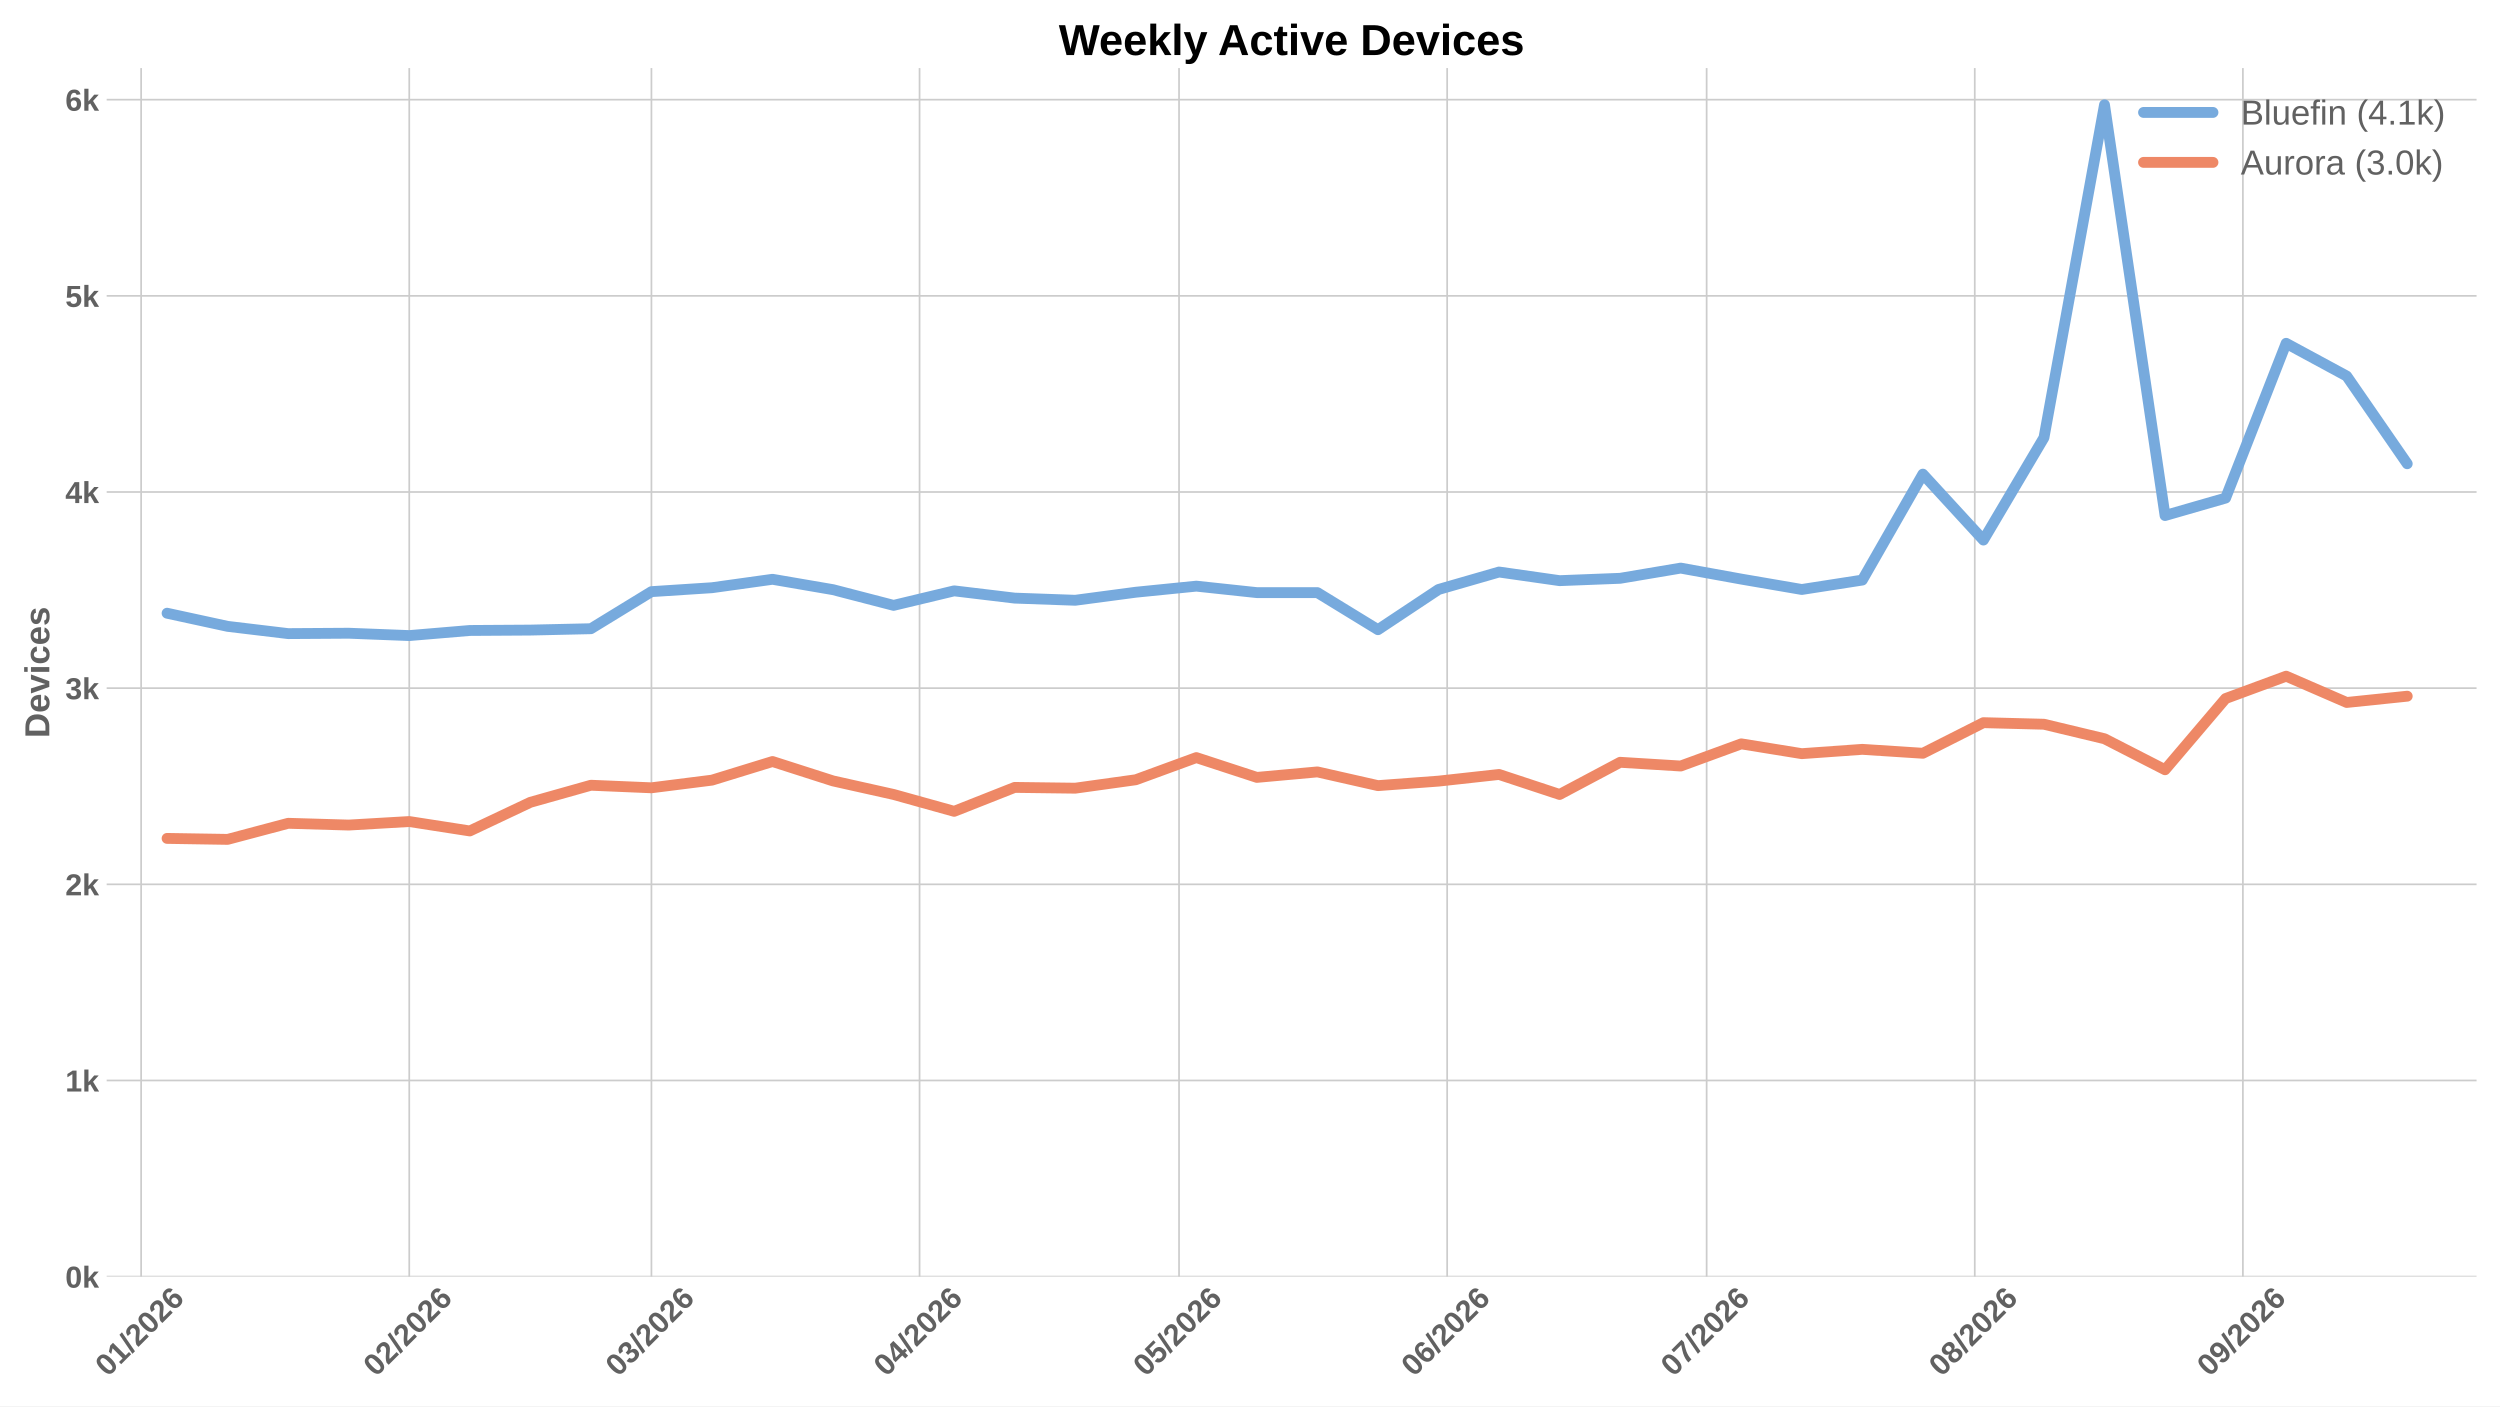
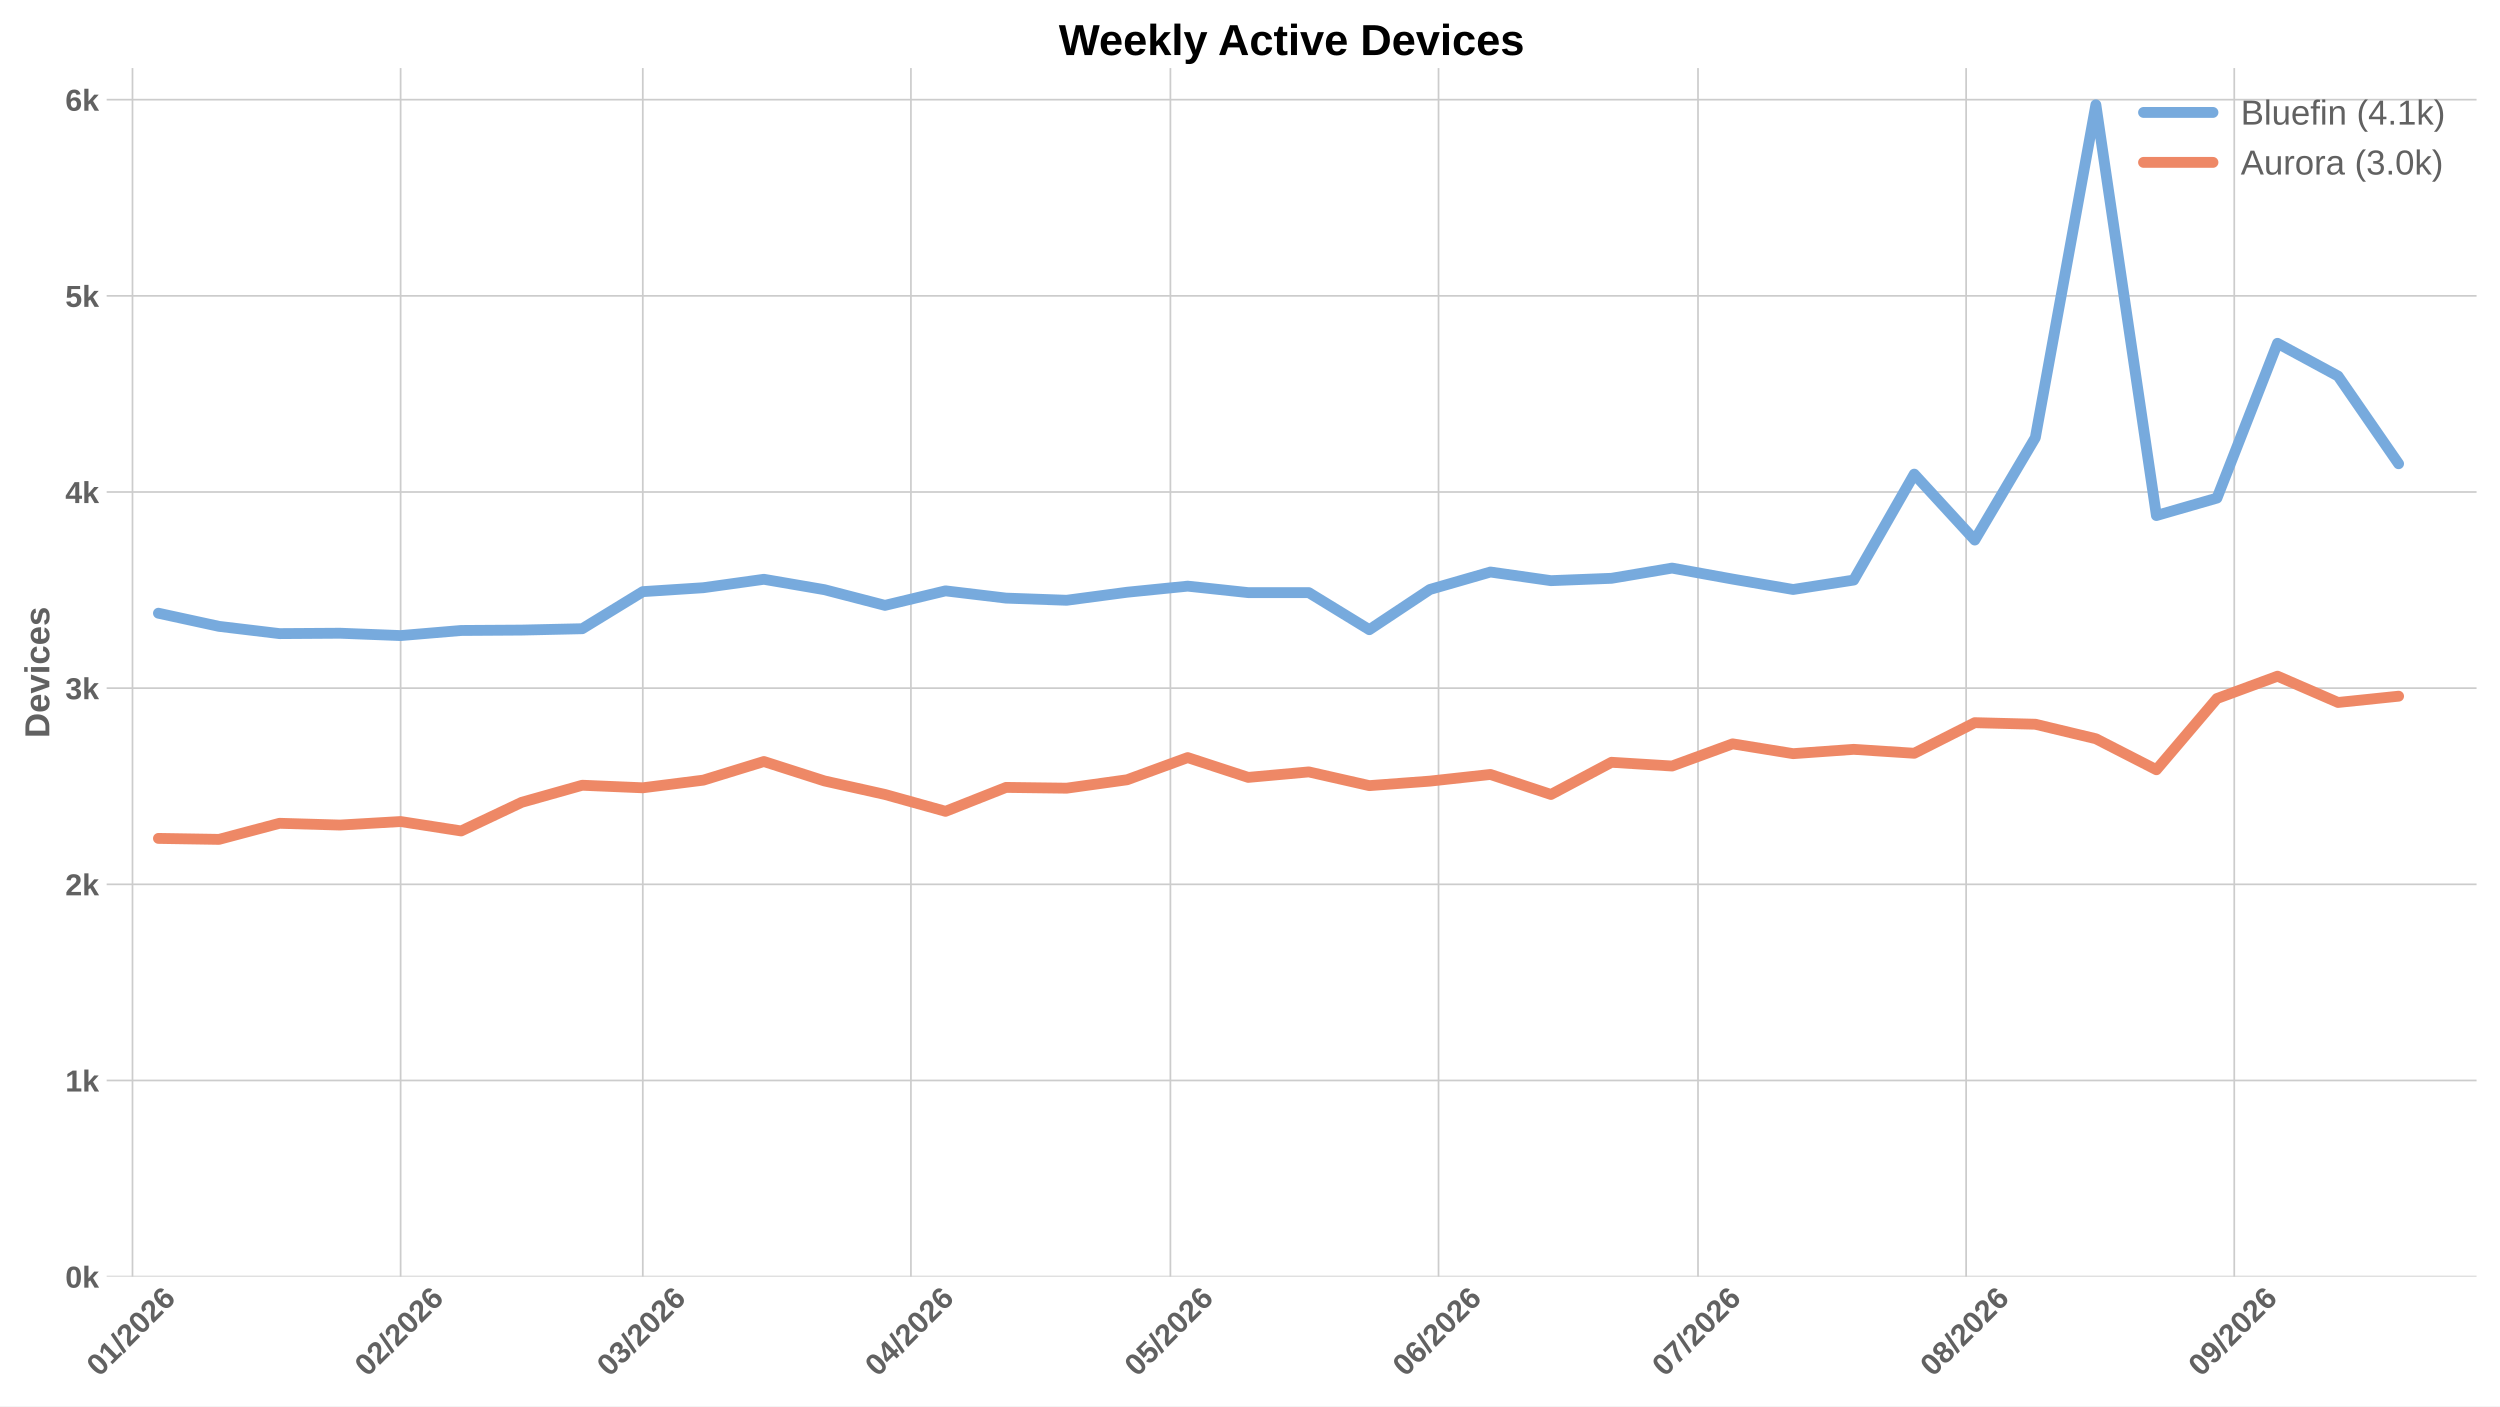
<svg xmlns="http://www.w3.org/2000/svg" xmlns:xlink="http://www.w3.org/1999/xlink" width="1152pt" height="648pt" viewBox="0 0 1152 648" version="1.1">
  <defs>
    <style type="text/css">*{stroke-linejoin: round; stroke-linecap: butt}</style>
  </defs>
  <g id="figure_1">
    <g id="patch_1">
      <path d="M 0 648  L 1152 648  L 1152 0  L 0 0  z " style="fill: #ffffff" />
    </g>
    <g id="axes_1">
      <g id="patch_2">
        <path d="M 49.156 588.262  L 1141.2 588.262  L 1141.2 31.361  L 49.156 31.361  z " style="fill: #ffffff" />
      </g>
      <g id="matplotlib.axis_1">
        <g id="xtick_1">
          <g id="line2d_1">
-             <path d="M 65.032 588.262  L 65.032 31.361  " clip-path="url(#p0bd081cd24)" style="fill: none; stroke: #cccccc; stroke-width: 0.8; stroke-linecap: round" />
+             <path d="M 61.053 588.262  L 61.053 31.361  " clip-path="url(#p036279781a)" style="fill: none; stroke: #cccccc; stroke-width: 0.8; stroke-linecap: round" />
          </g>
          <g id="line2d_2" />
          <g id="text_1">
-             <g style="fill: #616161" transform="translate(49.70358 634.7498) rotate(-45) scale(0.14 -0.14)">
+             <g style="fill: #616161" transform="translate(45.72433 634.7498) rotate(-45) scale(0.14 -0.14)">
              <defs>
                <path id="LiberationSans-Bold-13" d="M 3297 2203  Q 3297 1088 2914 512  Q 2531 -63 1766 -63  Q 253 -63 253 2203  Q 253 2994 418 3494  Q 584 3994 915 4231  Q 1247 4469 1791 4469  Q 2572 4469 2934 3903  Q 3297 3338 3297 2203  z M 2416 2203  Q 2416 2813 2356 3150  Q 2297 3488 2165 3634  Q 2034 3781 1784 3781  Q 1519 3781 1383 3632  Q 1247 3484 1189 3148  Q 1131 2813 1131 2203  Q 1131 1600 1192 1261  Q 1253 922 1386 775  Q 1519 628 1772 628  Q 2022 628 2158 783  Q 2294 938 2355 1278  Q 2416 1619 2416 2203  z " transform="scale(0.015625)" />
                <path id="LiberationSans-Bold-14" d="M 403 0  L 403 653  L 1494 653  L 1494 3656  L 438 2997  L 438 3688  L 1541 4403  L 2372 4403  L 2372 653  L 3381 653  L 3381 0  L 403 0  z " transform="scale(0.015625)" />
                <path id="LiberationSans-Bold-12" d="M 63 -128  L 972 4638  L 1716 4638  L 822 -128  L 63 -128  z " transform="scale(0.015625)" />
                <path id="LiberationSans-Bold-15" d="M 222 0  L 222 609  Q 394 988 711 1347  Q 1028 1706 1509 2097  Q 1972 2472 2158 2715  Q 2344 2959 2344 3194  Q 2344 3769 1766 3769  Q 1484 3769 1336 3617  Q 1188 3466 1144 3163  L 259 3213  Q 334 3825 717 4147  Q 1100 4469 1759 4469  Q 2472 4469 2853 4144  Q 3234 3819 3234 3231  Q 3234 2922 3112 2672  Q 2991 2422 2800 2211  Q 2609 2000 2376 1815  Q 2144 1631 1925 1456  Q 1706 1281 1526 1103  Q 1347 925 1259 722  L 3303 722  L 3303 0  L 222 0  z " transform="scale(0.015625)" />
                <path id="LiberationSans-Bold-19" d="M 3328 1441  Q 3328 738 2934 337  Q 2541 -63 1847 -63  Q 1069 -63 651 482  Q 234 1028 234 2100  Q 234 3278 657 3873  Q 1081 4469 1869 4469  Q 2428 4469 2751 4222  Q 3075 3975 3209 3456  L 2381 3341  Q 2263 3775 1850 3775  Q 1497 3775 1295 3422  Q 1094 3069 1094 2350  Q 1234 2584 1484 2709  Q 1734 2834 2050 2834  Q 2641 2834 2984 2459  Q 3328 2084 3328 1441  z M 2447 1416  Q 2447 1791 2273 1989  Q 2100 2188 1797 2188  Q 1506 2188 1331 2002  Q 1156 1816 1156 1509  Q 1156 1125 1339 873  Q 1522 622 1819 622  Q 2116 622 2281 833  Q 2447 1044 2447 1416  z " transform="scale(0.015625)" />
              </defs>
              <use xlink:href="#LiberationSans-Bold-13" />
              <use xlink:href="#LiberationSans-Bold-14" transform="translate(55.60938 0)" />
              <use xlink:href="#LiberationSans-Bold-12" transform="translate(111.2188 0)" />
              <use xlink:href="#LiberationSans-Bold-15" transform="translate(139 0)" />
              <use xlink:href="#LiberationSans-Bold-13" transform="translate(194.6094 0)" />
              <use xlink:href="#LiberationSans-Bold-15" transform="translate(250.2188 0)" />
              <use xlink:href="#LiberationSans-Bold-19" transform="translate(305.8281 0)" />
            </g>
          </g>
        </g>
        <g id="xtick_2">
          <g id="line2d_3">
-             <path d="M 188.584 588.262  L 188.584 31.361  " clip-path="url(#p0bd081cd24)" style="fill: none; stroke: #cccccc; stroke-width: 0.8; stroke-linecap: round" />
+             <path d="M 184.605 588.262  L 184.605 31.361  " clip-path="url(#p036279781a)" style="fill: none; stroke: #cccccc; stroke-width: 0.8; stroke-linecap: round" />
          </g>
          <g id="line2d_4" />
          <g id="text_2">
-             <g style="fill: #616161" transform="translate(173.256 634.7498) rotate(-45) scale(0.14 -0.14)">
+             <g style="fill: #616161" transform="translate(169.2768 634.7498) rotate(-45) scale(0.14 -0.14)">
              <use xlink:href="#LiberationSans-Bold-13" />
              <use xlink:href="#LiberationSans-Bold-15" transform="translate(55.60938 0)" />
              <use xlink:href="#LiberationSans-Bold-12" transform="translate(111.2188 0)" />
              <use xlink:href="#LiberationSans-Bold-15" transform="translate(139 0)" />
              <use xlink:href="#LiberationSans-Bold-13" transform="translate(194.6094 0)" />
              <use xlink:href="#LiberationSans-Bold-15" transform="translate(250.2188 0)" />
              <use xlink:href="#LiberationSans-Bold-19" transform="translate(305.8281 0)" />
            </g>
          </g>
        </g>
        <g id="xtick_3">
          <g id="line2d_5">
-             <path d="M 300.18 588.262  L 300.18 31.361  " clip-path="url(#p0bd081cd24)" style="fill: none; stroke: #cccccc; stroke-width: 0.8; stroke-linecap: round" />
+             <path d="M 296.201 588.262  L 296.201 31.361  " clip-path="url(#p036279781a)" style="fill: none; stroke: #cccccc; stroke-width: 0.8; stroke-linecap: round" />
          </g>
          <g id="line2d_6" />
          <g id="text_3">
-             <g style="fill: #616161" transform="translate(284.8518 634.7498) rotate(-45) scale(0.14 -0.14)">
+             <g style="fill: #616161" transform="translate(280.8726 634.7498) rotate(-45) scale(0.14 -0.14)">
              <defs>
                <path id="LiberationSans-Bold-16" d="M 3328 1222  Q 3328 603 2922 265  Q 2516 -72 1766 -72  Q 1056 -72 637 254  Q 219 581 147 1197  L 1041 1275  Q 1125 641 1763 641  Q 2078 641 2253 797  Q 2428 953 2428 1275  Q 2428 1569 2215 1725  Q 2003 1881 1584 1881  L 1278 1881  L 1278 2591  L 1566 2591  Q 1944 2591 2134 2745  Q 2325 2900 2325 3188  Q 2325 3459 2173 3614  Q 2022 3769 1731 3769  Q 1459 3769 1292 3619  Q 1125 3469 1100 3194  L 222 3256  Q 291 3825 694 4147  Q 1097 4469 1747 4469  Q 2438 4469 2827 4158  Q 3216 3847 3216 3297  Q 3216 2884 2973 2618  Q 2731 2353 2275 2266  L 2275 2253  Q 2781 2194 3054 1920  Q 3328 1647 3328 1222  z " transform="scale(0.015625)" />
              </defs>
              <use xlink:href="#LiberationSans-Bold-13" />
              <use xlink:href="#LiberationSans-Bold-16" transform="translate(55.60938 0)" />
              <use xlink:href="#LiberationSans-Bold-12" transform="translate(111.2188 0)" />
              <use xlink:href="#LiberationSans-Bold-15" transform="translate(139 0)" />
              <use xlink:href="#LiberationSans-Bold-13" transform="translate(194.6094 0)" />
              <use xlink:href="#LiberationSans-Bold-15" transform="translate(250.2188 0)" />
              <use xlink:href="#LiberationSans-Bold-19" transform="translate(305.8281 0)" />
            </g>
          </g>
        </g>
        <g id="xtick_4">
          <g id="line2d_7">
-             <path d="M 423.733 588.262  L 423.733 31.361  " clip-path="url(#p0bd081cd24)" style="fill: none; stroke: #cccccc; stroke-width: 0.8; stroke-linecap: round" />
+             <path d="M 419.753 588.262  L 419.753 31.361  " clip-path="url(#p036279781a)" style="fill: none; stroke: #cccccc; stroke-width: 0.8; stroke-linecap: round" />
          </g>
          <g id="line2d_8" />
          <g id="text_4">
-             <g style="fill: #616161" transform="translate(408.4043 634.7498) rotate(-45) scale(0.14 -0.14)">
+             <g style="fill: #616161" transform="translate(404.425 634.7498) rotate(-45) scale(0.14 -0.14)">
              <defs>
                <path id="LiberationSans-Bold-17" d="M 2938 897  L 2938 0  L 2100 0  L 2100 897  L 97 897  L 97 1556  L 1956 4403  L 2938 4403  L 2938 1550  L 3525 1550  L 3525 897  L 2938 897  z M 2100 2991  Q 2100 3159 2111 3356  Q 2122 3553 2128 3609  Q 2047 3434 1834 3103  L 813 1550  L 2100 1550  L 2100 2991  z " transform="scale(0.015625)" />
              </defs>
              <use xlink:href="#LiberationSans-Bold-13" />
              <use xlink:href="#LiberationSans-Bold-17" transform="translate(55.60938 0)" />
              <use xlink:href="#LiberationSans-Bold-12" transform="translate(111.2188 0)" />
              <use xlink:href="#LiberationSans-Bold-15" transform="translate(139 0)" />
              <use xlink:href="#LiberationSans-Bold-13" transform="translate(194.6094 0)" />
              <use xlink:href="#LiberationSans-Bold-15" transform="translate(250.2188 0)" />
              <use xlink:href="#LiberationSans-Bold-19" transform="translate(305.8281 0)" />
            </g>
          </g>
        </g>
        <g id="xtick_5">
          <g id="line2d_9">
-             <path d="M 543.3 588.262  L 543.3 31.361  " clip-path="url(#p0bd081cd24)" style="fill: none; stroke: #cccccc; stroke-width: 0.8; stroke-linecap: round" />
+             <path d="M 539.32 588.262  L 539.32 31.361  " clip-path="url(#p036279781a)" style="fill: none; stroke: #cccccc; stroke-width: 0.8; stroke-linecap: round" />
          </g>
          <g id="line2d_10" />
          <g id="text_5">
-             <g style="fill: #616161" transform="translate(527.9712 634.7498) rotate(-45) scale(0.14 -0.14)">
+             <g style="fill: #616161" transform="translate(523.9919 634.7498) rotate(-45) scale(0.14 -0.14)">
              <defs>
                <path id="LiberationSans-Bold-18" d="M 3381 1466  Q 3381 766 2945 351  Q 2509 -63 1750 -63  Q 1088 -63 689 235  Q 291 534 197 1100  L 1075 1172  Q 1144 891 1319 762  Q 1494 634 1759 634  Q 2088 634 2283 843  Q 2478 1053 2478 1447  Q 2478 1794 2293 2001  Q 2109 2209 1778 2209  Q 1413 2209 1181 1925  L 325 1925  L 478 4403  L 3125 4403  L 3125 3750  L 1275 3750  L 1203 2638  Q 1522 2919 2000 2919  Q 2628 2919 3004 2528  Q 3381 2138 3381 1466  z " transform="scale(0.015625)" />
              </defs>
              <use xlink:href="#LiberationSans-Bold-13" />
              <use xlink:href="#LiberationSans-Bold-18" transform="translate(55.60938 0)" />
              <use xlink:href="#LiberationSans-Bold-12" transform="translate(111.2188 0)" />
              <use xlink:href="#LiberationSans-Bold-15" transform="translate(139 0)" />
              <use xlink:href="#LiberationSans-Bold-13" transform="translate(194.6094 0)" />
              <use xlink:href="#LiberationSans-Bold-15" transform="translate(250.2188 0)" />
              <use xlink:href="#LiberationSans-Bold-19" transform="translate(305.8281 0)" />
            </g>
          </g>
        </g>
        <g id="xtick_6">
          <g id="line2d_11">
-             <path d="M 666.852 588.262  L 666.852 31.361  " clip-path="url(#p0bd081cd24)" style="fill: none; stroke: #cccccc; stroke-width: 0.8; stroke-linecap: round" />
+             <path d="M 662.873 588.262  L 662.873 31.361  " clip-path="url(#p036279781a)" style="fill: none; stroke: #cccccc; stroke-width: 0.8; stroke-linecap: round" />
          </g>
          <g id="line2d_12" />
          <g id="text_6">
-             <g style="fill: #616161" transform="translate(651.5237 634.7498) rotate(-45) scale(0.14 -0.14)">
+             <g style="fill: #616161" transform="translate(647.5444 634.7498) rotate(-45) scale(0.14 -0.14)">
              <use xlink:href="#LiberationSans-Bold-13" />
              <use xlink:href="#LiberationSans-Bold-19" transform="translate(55.60938 0)" />
              <use xlink:href="#LiberationSans-Bold-12" transform="translate(111.2188 0)" />
              <use xlink:href="#LiberationSans-Bold-15" transform="translate(139 0)" />
              <use xlink:href="#LiberationSans-Bold-13" transform="translate(194.6094 0)" />
              <use xlink:href="#LiberationSans-Bold-15" transform="translate(250.2188 0)" />
              <use xlink:href="#LiberationSans-Bold-19" transform="translate(305.8281 0)" />
            </g>
          </g>
        </g>
        <g id="xtick_7">
          <g id="line2d_13">
-             <path d="M 786.419 588.262  L 786.419 31.361  " clip-path="url(#p0bd081cd24)" style="fill: none; stroke: #cccccc; stroke-width: 0.8; stroke-linecap: round" />
+             <path d="M 782.44 588.262  L 782.44 31.361  " clip-path="url(#p036279781a)" style="fill: none; stroke: #cccccc; stroke-width: 0.8; stroke-linecap: round" />
          </g>
          <g id="line2d_14" />
          <g id="text_7">
-             <g style="fill: #616161" transform="translate(771.0906 634.7498) rotate(-45) scale(0.14 -0.14)">
+             <g style="fill: #616161" transform="translate(767.1113 634.7498) rotate(-45) scale(0.14 -0.14)">
              <defs>
                <path id="LiberationSans-Bold-1a" d="M 3278 3706  Q 2981 3238 2717 2797  Q 2453 2356 2256 1911  Q 2059 1466 1945 995  Q 1831 525 1831 0  L 916 0  Q 916 550 1059 1064  Q 1203 1578 1475 2111  Q 1747 2644 2463 3681  L 275 3681  L 275 4403  L 3278 4403  L 3278 3706  z " transform="scale(0.015625)" />
              </defs>
              <use xlink:href="#LiberationSans-Bold-13" />
              <use xlink:href="#LiberationSans-Bold-1a" transform="translate(55.60938 0)" />
              <use xlink:href="#LiberationSans-Bold-12" transform="translate(111.2188 0)" />
              <use xlink:href="#LiberationSans-Bold-15" transform="translate(139 0)" />
              <use xlink:href="#LiberationSans-Bold-13" transform="translate(194.6094 0)" />
              <use xlink:href="#LiberationSans-Bold-15" transform="translate(250.2188 0)" />
              <use xlink:href="#LiberationSans-Bold-19" transform="translate(305.8281 0)" />
            </g>
          </g>
        </g>
        <g id="xtick_8">
          <g id="line2d_15">
-             <path d="M 909.971 588.262  L 909.971 31.361  " clip-path="url(#p0bd081cd24)" style="fill: none; stroke: #cccccc; stroke-width: 0.8; stroke-linecap: round" />
+             <path d="M 905.992 588.262  L 905.992 31.361  " clip-path="url(#p036279781a)" style="fill: none; stroke: #cccccc; stroke-width: 0.8; stroke-linecap: round" />
          </g>
          <g id="line2d_16" />
          <g id="text_8">
-             <g style="fill: #616161" transform="translate(894.643 634.7498) rotate(-45) scale(0.14 -0.14)">
+             <g style="fill: #616161" transform="translate(890.6638 634.7498) rotate(-45) scale(0.14 -0.14)">
              <defs>
                <path id="LiberationSans-Bold-1b" d="M 3363 1241  Q 3363 622 2953 279  Q 2544 -63 1784 -63  Q 1031 -63 617 278  Q 203 619 203 1234  Q 203 1656 447 1945  Q 691 2234 1100 2303  L 1100 2316  Q 744 2394 525 2669  Q 306 2944 306 3303  Q 306 3844 689 4156  Q 1072 4469 1772 4469  Q 2488 4469 2870 4164  Q 3253 3859 3253 3297  Q 3253 2938 3036 2666  Q 2819 2394 2453 2322  L 2453 2309  Q 2878 2241 3120 1961  Q 3363 1681 3363 1241  z M 2350 3250  Q 2350 3563 2206 3708  Q 2063 3853 1772 3853  Q 1203 3853 1203 3250  Q 1203 2619 1778 2619  Q 2066 2619 2208 2766  Q 2350 2913 2350 3250  z M 2453 1313  Q 2453 2003 1766 2003  Q 1447 2003 1276 1822  Q 1106 1641 1106 1300  Q 1106 913 1275 734  Q 1444 556 1791 556  Q 2131 556 2292 734  Q 2453 913 2453 1313  z " transform="scale(0.015625)" />
              </defs>
              <use xlink:href="#LiberationSans-Bold-13" />
              <use xlink:href="#LiberationSans-Bold-1b" transform="translate(55.60938 0)" />
              <use xlink:href="#LiberationSans-Bold-12" transform="translate(111.2188 0)" />
              <use xlink:href="#LiberationSans-Bold-15" transform="translate(139 0)" />
              <use xlink:href="#LiberationSans-Bold-13" transform="translate(194.6094 0)" />
              <use xlink:href="#LiberationSans-Bold-15" transform="translate(250.2188 0)" />
              <use xlink:href="#LiberationSans-Bold-19" transform="translate(305.8281 0)" />
            </g>
          </g>
        </g>
        <g id="xtick_9">
          <g id="line2d_17">
-             <path d="M 1033.524 588.262  L 1033.524 31.361  " clip-path="url(#p0bd081cd24)" style="fill: none; stroke: #cccccc; stroke-width: 0.8; stroke-linecap: round" />
+             <path d="M 1029.545 588.262  L 1029.545 31.361  " clip-path="url(#p036279781a)" style="fill: none; stroke: #cccccc; stroke-width: 0.8; stroke-linecap: round" />
          </g>
          <g id="line2d_18" />
          <g id="text_9">
-             <g style="fill: #616161" transform="translate(1018.195 634.7498) rotate(-45) scale(0.14 -0.14)">
+             <g style="fill: #616161" transform="translate(1014.216 634.7498) rotate(-45) scale(0.14 -0.14)">
              <defs>
                <path id="LiberationSans-Bold-1c" d="M 3322 2272  Q 3322 1100 2894 518  Q 2466 -63 1678 -63  Q 1097 -63 767 185  Q 438 434 300 972  L 1125 1088  Q 1247 628 1688 628  Q 2056 628 2254 981  Q 2453 1334 2459 2028  Q 2341 1794 2070 1661  Q 1800 1528 1488 1528  Q 906 1528 564 1923  Q 222 2319 222 2994  Q 222 3688 623 4078  Q 1025 4469 1759 4469  Q 2550 4469 2936 3920  Q 3322 3372 3322 2272  z M 2394 2888  Q 2394 3297 2214 3539  Q 2034 3781 1738 3781  Q 1447 3781 1280 3570  Q 1113 3359 1113 2988  Q 1113 2622 1278 2401  Q 1444 2181 1741 2181  Q 2022 2181 2208 2373  Q 2394 2566 2394 2888  z " transform="scale(0.015625)" />
              </defs>
              <use xlink:href="#LiberationSans-Bold-13" />
              <use xlink:href="#LiberationSans-Bold-1c" transform="translate(55.60938 0)" />
              <use xlink:href="#LiberationSans-Bold-12" transform="translate(111.2188 0)" />
              <use xlink:href="#LiberationSans-Bold-15" transform="translate(139 0)" />
              <use xlink:href="#LiberationSans-Bold-13" transform="translate(194.6094 0)" />
              <use xlink:href="#LiberationSans-Bold-15" transform="translate(250.2188 0)" />
              <use xlink:href="#LiberationSans-Bold-19" transform="translate(305.8281 0)" />
            </g>
          </g>
        </g>
      </g>
      <g id="matplotlib.axis_2">
        <g id="ytick_1">
          <g id="line2d_19">
-             <path d="M 49.156 588.262  L 1141.2 588.262  " clip-path="url(#p0bd081cd24)" style="fill: none; stroke: #cccccc; stroke-width: 0.8; stroke-linecap: round" />
+             <path d="M 49.156 588.262  L 1141.2 588.262  " clip-path="url(#p036279781a)" style="fill: none; stroke: #cccccc; stroke-width: 0.8; stroke-linecap: round" />
          </g>
          <g id="line2d_20" />
          <g id="text_10">
            <g style="fill: #616161" transform="translate(30.085 593.3584) scale(0.14 -0.14)">
              <defs>
                <path id="LiberationSans-Bold-4e" d="M 2606 0  L 1703 1531  L 1325 1269  L 1325 0  L 447 0  L 447 4638  L 1325 4638  L 1325 1981  L 2531 3381  L 3475 3381  L 2288 2063  L 3566 0  L 2606 0  z " transform="scale(0.015625)" />
              </defs>
              <use xlink:href="#LiberationSans-Bold-13" />
              <use xlink:href="#LiberationSans-Bold-4e" transform="translate(55.60938 0)" />
            </g>
          </g>
        </g>
        <g id="ytick_2">
          <g id="line2d_21">
-             <path d="M 49.156 497.874  L 1141.2 497.874  " clip-path="url(#p0bd081cd24)" style="fill: none; stroke: #cccccc; stroke-width: 0.8; stroke-linecap: round" />
+             <path d="M 49.156 497.874  L 1141.2 497.874  " clip-path="url(#p036279781a)" style="fill: none; stroke: #cccccc; stroke-width: 0.8; stroke-linecap: round" />
          </g>
          <g id="line2d_22" />
          <g id="text_11">
            <g style="fill: #616161" transform="translate(30.085 502.9707) scale(0.14 -0.14)">
              <use xlink:href="#LiberationSans-Bold-14" />
              <use xlink:href="#LiberationSans-Bold-4e" transform="translate(55.60938 0)" />
            </g>
          </g>
        </g>
        <g id="ytick_3">
          <g id="line2d_23">
-             <path d="M 49.156 407.487  L 1141.2 407.487  " clip-path="url(#p0bd081cd24)" style="fill: none; stroke: #cccccc; stroke-width: 0.8; stroke-linecap: round" />
+             <path d="M 49.156 407.487  L 1141.2 407.487  " clip-path="url(#p036279781a)" style="fill: none; stroke: #cccccc; stroke-width: 0.8; stroke-linecap: round" />
          </g>
          <g id="line2d_24" />
          <g id="text_12">
            <g style="fill: #616161" transform="translate(30.085 412.5829) scale(0.14 -0.14)">
              <use xlink:href="#LiberationSans-Bold-15" />
              <use xlink:href="#LiberationSans-Bold-4e" transform="translate(55.60938 0)" />
            </g>
          </g>
        </g>
        <g id="ytick_4">
          <g id="line2d_25">
-             <path d="M 49.156 317.099  L 1141.2 317.099  " clip-path="url(#p0bd081cd24)" style="fill: none; stroke: #cccccc; stroke-width: 0.8; stroke-linecap: round" />
+             <path d="M 49.156 317.099  L 1141.2 317.099  " clip-path="url(#p036279781a)" style="fill: none; stroke: #cccccc; stroke-width: 0.8; stroke-linecap: round" />
          </g>
          <g id="line2d_26" />
          <g id="text_13">
            <g style="fill: #616161" transform="translate(30.085 322.1951) scale(0.14 -0.14)">
              <use xlink:href="#LiberationSans-Bold-16" />
              <use xlink:href="#LiberationSans-Bold-4e" transform="translate(55.60938 0)" />
            </g>
          </g>
        </g>
        <g id="ytick_5">
          <g id="line2d_27">
-             <path d="M 49.156 226.711  L 1141.2 226.711  " clip-path="url(#p0bd081cd24)" style="fill: none; stroke: #cccccc; stroke-width: 0.8; stroke-linecap: round" />
+             <path d="M 49.156 226.711  L 1141.2 226.711  " clip-path="url(#p036279781a)" style="fill: none; stroke: #cccccc; stroke-width: 0.8; stroke-linecap: round" />
          </g>
          <g id="line2d_28" />
          <g id="text_14">
            <g style="fill: #616161" transform="translate(30.085 231.8073) scale(0.14 -0.14)">
              <use xlink:href="#LiberationSans-Bold-17" />
              <use xlink:href="#LiberationSans-Bold-4e" transform="translate(55.60938 0)" />
            </g>
          </g>
        </g>
        <g id="ytick_6">
          <g id="line2d_29">
-             <path d="M 49.156 136.323  L 1141.2 136.323  " clip-path="url(#p0bd081cd24)" style="fill: none; stroke: #cccccc; stroke-width: 0.8; stroke-linecap: round" />
+             <path d="M 49.156 136.323  L 1141.2 136.323  " clip-path="url(#p036279781a)" style="fill: none; stroke: #cccccc; stroke-width: 0.8; stroke-linecap: round" />
          </g>
          <g id="line2d_30" />
          <g id="text_15">
            <g style="fill: #616161" transform="translate(30.085 141.4195) scale(0.14 -0.14)">
              <use xlink:href="#LiberationSans-Bold-18" />
              <use xlink:href="#LiberationSans-Bold-4e" transform="translate(55.60938 0)" />
            </g>
          </g>
        </g>
        <g id="ytick_7">
          <g id="line2d_31">
-             <path d="M 49.156 45.936  L 1141.2 45.936  " clip-path="url(#p0bd081cd24)" style="fill: none; stroke: #cccccc; stroke-width: 0.8; stroke-linecap: round" />
+             <path d="M 49.156 45.936  L 1141.2 45.936  " clip-path="url(#p036279781a)" style="fill: none; stroke: #cccccc; stroke-width: 0.8; stroke-linecap: round" />
          </g>
          <g id="line2d_32" />
          <g id="text_16">
            <g style="fill: #616161" transform="translate(30.085 51.03177) scale(0.14 -0.14)">
              <use xlink:href="#LiberationSans-Bold-19" />
              <use xlink:href="#LiberationSans-Bold-4e" transform="translate(55.60938 0)" />
            </g>
          </g>
        </g>
        <g id="text_17">
          <g style="fill: #616161" transform="translate(22.71781 340.0552) rotate(-90) scale(0.16 -0.16)">
            <defs>
              <path id="LiberationSans-Bold-27" d="M 4353 2234  Q 4353 1553 4086 1045  Q 3819 538 3330 269  Q 2841 0 2209 0  L 428 0  L 428 4403  L 2022 4403  Q 3134 4403 3743 3842  Q 4353 3281 4353 2234  z M 3425 2234  Q 3425 2944 3056 3317  Q 2688 3691 2003 3691  L 1350 3691  L 1350 713  L 2131 713  Q 2725 713 3075 1122  Q 3425 1531 3425 2234  z " transform="scale(0.015625)" />
              <path id="LiberationSans-Bold-48" d="M 1831 -63  Q 1069 -63 659 389  Q 250 841 250 1706  Q 250 2544 665 2994  Q 1081 3444 1844 3444  Q 2572 3444 2956 2961  Q 3341 2478 3341 1547  L 3341 1522  L 1172 1522  Q 1172 1028 1355 776  Q 1538 525 1875 525  Q 2341 525 2463 928  L 3291 856  Q 2931 -63 1831 -63  z M 1831 2891  Q 1522 2891 1355 2675  Q 1188 2459 1178 2072  L 2491 2072  Q 2466 2481 2294 2686  Q 2122 2891 1831 2891  z " transform="scale(0.015625)" />
              <path id="LiberationSans-Bold-59" d="M 2284 0  L 1234 0  L 25 3381  L 953 3381  L 1544 1491  Q 1591 1334 1766 709  Q 1797 838 1894 1159  Q 1991 1481 2613 3381  L 3531 3381  L 2284 0  z " transform="scale(0.015625)" />
              <path id="LiberationSans-Bold-4c" d="M 447 3991  L 447 4638  L 1325 4638  L 1325 3991  L 447 3991  z M 447 0  L 447 3381  L 1325 3381  L 1325 0  L 447 0  z " transform="scale(0.015625)" />
              <path id="LiberationSans-Bold-46" d="M 1856 -63  Q 1088 -63 669 395  Q 250 853 250 1672  Q 250 2509 672 2976  Q 1094 3444 1869 3444  Q 2466 3444 2856 3144  Q 3247 2844 3347 2316  L 2463 2272  Q 2425 2531 2275 2686  Q 2125 2841 1850 2841  Q 1172 2841 1172 1706  Q 1172 538 1863 538  Q 2113 538 2281 695  Q 2450 853 2491 1166  L 3372 1125  Q 3325 778 3123 506  Q 2922 234 2594 85  Q 2266 -63 1856 -63  z " transform="scale(0.015625)" />
              <path id="LiberationSans-Bold-56" d="M 3297 988  Q 3297 497 2895 217  Q 2494 -63 1784 -63  Q 1088 -63 717 157  Q 347 378 225 844  L 997 959  Q 1063 719 1223 619  Q 1384 519 1784 519  Q 2153 519 2322 612  Q 2491 706 2491 906  Q 2491 1069 2355 1164  Q 2219 1259 1894 1325  Q 1150 1472 890 1598  Q 631 1725 495 1926  Q 359 2128 359 2422  Q 359 2906 732 3176  Q 1106 3447 1791 3447  Q 2394 3447 2761 3212  Q 3128 2978 3219 2534  L 2441 2453  Q 2403 2659 2256 2761  Q 2109 2863 1791 2863  Q 1478 2863 1322 2783  Q 1166 2703 1166 2516  Q 1166 2369 1286 2283  Q 1406 2197 1691 2141  Q 2088 2059 2395 1973  Q 2703 1888 2889 1769  Q 3075 1650 3186 1464  Q 3297 1278 3297 988  z " transform="scale(0.015625)" />
            </defs>
            <use xlink:href="#LiberationSans-Bold-27" />
            <use xlink:href="#LiberationSans-Bold-48" transform="translate(72.21875 0)" />
            <use xlink:href="#LiberationSans-Bold-59" transform="translate(127.8281 0)" />
            <use xlink:href="#LiberationSans-Bold-4c" transform="translate(183.4375 0)" />
            <use xlink:href="#LiberationSans-Bold-46" transform="translate(211.2188 0)" />
            <use xlink:href="#LiberationSans-Bold-48" transform="translate(266.8281 0)" />
            <use xlink:href="#LiberationSans-Bold-56" transform="translate(322.4375 0)" />
          </g>
        </g>
      </g>
      <g id="line2d_33">
-         <path d="M 76.989 282.571  L 104.888 288.627  L 132.787 291.971  L 160.685 291.79  L 188.584 292.875  L 216.483 290.525  L 244.382 290.344  L 272.281 289.711  L 300.18 272.628  L 328.079 270.82  L 355.978 266.934  L 383.877 271.724  L 411.776 278.955  L 439.675 272.267  L 467.574 275.611  L 495.473 276.605  L 523.372 272.899  L 551.271 270.097  L 579.17 273.08  L 607.069 273.08  L 634.968 290.163  L 662.866 271.634  L 690.765 263.589  L 718.664 267.566  L 746.563 266.482  L 774.462 261.782  L 802.361 266.843  L 830.26 271.634  L 858.159 267.295  L 886.058 218.486  L 913.957 248.856  L 941.856 201.674  L 969.755 48.286  L 997.654 237.558  L 1025.553 229.513  L 1053.452 158.197  L 1081.351 173.292  L 1109.25 213.695  " clip-path="url(#p0bd081cd24)" style="fill: none; stroke: #77aadd; stroke-width: 5; stroke-linecap: round" />
+         <path d="M 73.009 282.571  L 100.908 288.627  L 128.807 291.971  L 156.706 291.79  L 184.605 292.875  L 212.504 290.525  L 240.403 290.344  L 268.302 289.711  L 296.201 272.628  L 324.1 270.82  L 351.999 266.934  L 379.898 271.724  L 407.797 278.955  L 435.696 272.267  L 463.595 275.611  L 491.494 276.605  L 519.392 272.899  L 547.291 270.097  L 575.19 273.08  L 603.089 273.08  L 630.988 290.163  L 658.887 271.634  L 686.786 263.589  L 714.685 267.566  L 742.584 266.482  L 770.483 261.782  L 798.382 266.843  L 826.281 271.634  L 854.18 267.295  L 882.079 218.486  L 909.978 248.856  L 937.877 201.674  L 965.776 48.286  L 993.675 237.558  L 1021.573 229.513  L 1049.472 158.197  L 1077.371 173.292  L 1105.27 213.695  " clip-path="url(#p036279781a)" style="fill: none; stroke: #77aadd; stroke-width: 5; stroke-linecap: round" />
      </g>
      <g id="line2d_34">
-         <path d="M 76.989 386.336  L 104.888 386.788  L 132.787 379.376  L 160.685 380.19  L 188.584 378.563  L 216.483 382.901  L 244.382 369.705  L 272.281 361.841  L 300.18 363.016  L 328.079 359.491  L 355.978 350.904  L 383.877 359.852  L 411.776 366.089  L 439.675 373.862  L 467.574 362.835  L 495.473 363.197  L 523.372 359.31  L 551.271 349.096  L 579.17 358.225  L 607.069 355.694  L 634.968 362.022  L 662.866 359.943  L 690.765 356.87  L 718.664 366.089  L 746.563 351.265  L 774.462 352.983  L 802.361 342.769  L 830.26 347.288  L 858.159 345.3  L 886.058 347.108  L 913.957 333.007  L 941.856 333.73  L 969.755 340.419  L 997.654 354.7  L 1025.553 321.889  L 1053.452 311.585  L 1081.351 323.697  L 1109.25 320.805  " clip-path="url(#p0bd081cd24)" style="fill: none; stroke: #ee8866; stroke-width: 5; stroke-linecap: round" />
+         <path d="M 73.009 386.336  L 100.908 386.788  L 128.807 379.376  L 156.706 380.19  L 184.605 378.563  L 212.504 382.901  L 240.403 369.705  L 268.302 361.841  L 296.201 363.016  L 324.1 359.491  L 351.999 350.904  L 379.898 359.852  L 407.797 366.089  L 435.696 373.862  L 463.595 362.835  L 491.494 363.197  L 519.392 359.31  L 547.291 349.096  L 575.19 358.225  L 603.089 355.694  L 630.988 362.022  L 658.887 359.943  L 686.786 356.87  L 714.685 366.089  L 742.584 351.265  L 770.483 352.983  L 798.382 342.769  L 826.281 347.288  L 854.18 345.3  L 882.079 347.108  L 909.978 333.007  L 937.877 333.73  L 965.776 340.419  L 993.675 354.7  L 1021.573 321.889  L 1049.472 311.585  L 1077.371 323.697  L 1105.27 320.805  " clip-path="url(#p036279781a)" style="fill: none; stroke: #ee8866; stroke-width: 5; stroke-linecap: round" />
      </g>
      <g id="patch_3">
        <path d="M 49.156 588.262  L 49.156 31.361  " style="fill: none" />
      </g>
      <g id="patch_4">
        <path d="M 1141.2 588.262  L 1141.2 31.361  " style="fill: none" />
      </g>
      <g id="patch_5">
        <path d="M 49.156 588.262  L 1141.2 588.262  " style="fill: none" />
      </g>
      <g id="patch_6">
        <path d="M 49.156 31.361  L 1141.2 31.361  " style="fill: none" />
      </g>
      <g id="text_18">
        <g transform="translate(487.895 25.36055) scale(0.2 -0.2)">
          <defs>
            <path id="LiberationSans-Bold-3a" d="M 4897 0  L 3803 0  L 3206 2547  Q 3097 2997 3022 3488  Q 2947 3078 2900 2864  Q 2853 2650 2234 0  L 1141 0  L 6 4403  L 941 4403  L 1578 1559  L 1722 872  Q 1809 1306 1892 1701  Q 1975 2097 2516 4403  L 3547 4403  L 4103 2059  Q 4169 1797 4325 872  L 4403 1234  L 4569 1953  L 5100 4403  L 6034 4403  L 4897 0  z " transform="scale(0.015625)" />
            <path id="LiberationSans-Bold-4f" d="M 447 0  L 447 4638  L 1325 4638  L 1325 0  L 447 0  z " transform="scale(0.015625)" />
            <path id="LiberationSans-Bold-5c" d="M 884 -1328  Q 569 -1328 331 -1288  L 331 -663  Q 497 -688 634 -688  Q 822 -688 945 -628  Q 1069 -569 1167 -431  Q 1266 -294 1388 34  L 50 3381  L 978 3381  L 1509 1797  Q 1634 1456 1825 753  L 1903 1050  L 2106 1784  L 2606 3381  L 3525 3381  L 2188 -178  Q 1919 -828 1630 -1078  Q 1341 -1328 884 -1328  z " transform="scale(0.015625)" />
            <path id="LiberationSans-Bold-3" transform="scale(0.015625)" />
            <path id="LiberationSans-Bold-24" d="M 3541 0  L 3150 1125  L 1472 1125  L 1081 0  L 159 0  L 1766 4403  L 2853 4403  L 4453 0  L 3541 0  z M 2309 3725  L 2291 3656  Q 2259 3544 2215 3400  Q 2172 3256 1678 1819  L 2944 1819  L 2509 3084  L 2375 3509  L 2309 3725  z " transform="scale(0.015625)" />
            <path id="LiberationSans-Bold-57" d="M 1313 -56  Q 925 -56 715 155  Q 506 366 506 794  L 506 2788  L 78 2788  L 78 3381  L 550 3381  L 825 4175  L 1375 4175  L 1375 3381  L 2016 3381  L 2016 2788  L 1375 2788  L 1375 1031  Q 1375 784 1469 667  Q 1563 550 1759 550  Q 1863 550 2053 594  L 2053 50  Q 1728 -56 1313 -56  z " transform="scale(0.015625)" />
          </defs>
          <use xlink:href="#LiberationSans-Bold-3a" />
          <use xlink:href="#LiberationSans-Bold-48" transform="translate(92.57812 0)" />
          <use xlink:href="#LiberationSans-Bold-48" transform="translate(148.1875 0)" />
          <use xlink:href="#LiberationSans-Bold-4e" transform="translate(203.7969 0)" />
          <use xlink:href="#LiberationSans-Bold-4f" transform="translate(259.4062 0)" />
          <use xlink:href="#LiberationSans-Bold-5c" transform="translate(287.1875 0)" />
          <use xlink:href="#LiberationSans-Bold-3" transform="translate(342.7969 0)" />
          <use xlink:href="#LiberationSans-Bold-24" transform="translate(366.875 0)" />
          <use xlink:href="#LiberationSans-Bold-46" transform="translate(439.0938 0)" />
          <use xlink:href="#LiberationSans-Bold-57" transform="translate(494.7031 0)" />
          <use xlink:href="#LiberationSans-Bold-4c" transform="translate(528 0)" />
          <use xlink:href="#LiberationSans-Bold-59" transform="translate(555.7812 0)" />
          <use xlink:href="#LiberationSans-Bold-48" transform="translate(611.3906 0)" />
          <use xlink:href="#LiberationSans-Bold-3" transform="translate(667 0)" />
          <use xlink:href="#LiberationSans-Bold-27" transform="translate(694.7812 0)" />
          <use xlink:href="#LiberationSans-Bold-48" transform="translate(767 0)" />
          <use xlink:href="#LiberationSans-Bold-59" transform="translate(822.6094 0)" />
          <use xlink:href="#LiberationSans-Bold-4c" transform="translate(878.2188 0)" />
          <use xlink:href="#LiberationSans-Bold-46" transform="translate(906 0)" />
          <use xlink:href="#LiberationSans-Bold-48" transform="translate(961.6094 0)" />
          <use xlink:href="#LiberationSans-Bold-56" transform="translate(1017.219 0)" />
        </g>
      </g>
      <g id="legend_1">
        <g id="line2d_35">
          <path d="M 987.74 51.809  L 1003.74 51.809  L 1019.74 51.809  " style="fill: none; stroke: #77aadd; stroke-width: 5; stroke-linecap: round" />
        </g>
        <g id="text_19">
          <g style="fill: #616161" transform="translate(1032.54 57.40898) scale(0.16 -0.16)">
            <defs>
              <path id="LiberationSans-25" d="M 3931 1241  Q 3931 653 3503 326  Q 3075 0 2313 0  L 525 0  L 525 4403  L 2125 4403  Q 3675 4403 3675 3334  Q 3675 2944 3456 2678  Q 3238 2413 2838 2322  Q 3363 2259 3647 1970  Q 3931 1681 3931 1241  z M 3075 3263  Q 3075 3619 2831 3772  Q 2588 3925 2125 3925  L 1122 3925  L 1122 2531  L 2125 2531  Q 2603 2531 2839 2711  Q 3075 2891 3075 3263  z M 3328 1288  Q 3328 2066 2234 2066  L 1122 2066  L 1122 478  L 2281 478  Q 2828 478 3078 681  Q 3328 884 3328 1288  z " transform="scale(0.015625)" />
              <path id="LiberationSans-4f" d="M 431 0  L 431 4638  L 994 4638  L 994 0  L 431 0  z " transform="scale(0.015625)" />
              <path id="LiberationSans-58" d="M 981 3381  L 981 1238  Q 981 903 1047 718  Q 1113 534 1256 453  Q 1400 372 1678 372  Q 2084 372 2318 650  Q 2553 928 2553 1422  L 2553 3381  L 3116 3381  L 3116 722  Q 3116 131 3134 0  L 2603 0  Q 2600 16 2597 84  Q 2594 153 2589 242  Q 2584 331 2578 578  L 2569 578  Q 2375 228 2120 82  Q 1866 -63 1488 -63  Q 931 -63 673 214  Q 416 491 416 1128  L 416 3381  L 981 3381  z " transform="scale(0.015625)" />
              <path id="LiberationSans-48" d="M 863 1572  Q 863 991 1103 675  Q 1344 359 1806 359  Q 2172 359 2392 506  Q 2613 653 2691 878  L 3184 738  Q 2881 -63 1806 -63  Q 1056 -63 664 384  Q 272 831 272 1713  Q 272 2550 664 2997  Q 1056 3444 1784 3444  Q 3275 3444 3275 1647  L 3275 1572  L 863 1572  z M 2694 2003  Q 2647 2538 2422 2783  Q 2197 3028 1775 3028  Q 1366 3028 1127 2754  Q 888 2481 869 2003  L 2694 2003  z " transform="scale(0.015625)" />
              <path id="LiberationSans-49" d="M 1128 2972  L 1128 0  L 566 0  L 566 2972  L 91 2972  L 91 3381  L 566 3381  L 566 3763  Q 566 4225 769 4428  Q 972 4631 1391 4631  Q 1625 4631 1788 4594  L 1788 4166  Q 1647 4191 1538 4191  Q 1322 4191 1225 4081  Q 1128 3972 1128 3684  L 1128 3381  L 1788 3381  L 1788 2972  L 1128 2972  z " transform="scale(0.015625)" />
              <path id="LiberationSans-4c" d="M 428 4100  L 428 4638  L 991 4638  L 991 4100  L 428 4100  z M 428 0  L 428 3381  L 991 3381  L 991 0  L 428 0  z " transform="scale(0.015625)" />
              <path id="LiberationSans-51" d="M 2578 0  L 2578 2144  Q 2578 2478 2512 2662  Q 2447 2847 2303 2928  Q 2159 3009 1881 3009  Q 1475 3009 1240 2731  Q 1006 2453 1006 1959  L 1006 0  L 444 0  L 444 2659  Q 444 3250 425 3381  L 956 3381  Q 959 3366 962 3297  Q 966 3228 970 3139  Q 975 3050 981 2803  L 991 2803  Q 1184 3153 1439 3298  Q 1694 3444 2072 3444  Q 2628 3444 2886 3167  Q 3144 2891 3144 2253  L 3144 0  L 2578 0  z " transform="scale(0.015625)" />
              <path id="LiberationSans-3" transform="scale(0.015625)" />
              <path id="LiberationSans-b" d="M 397 1663  Q 397 2566 680 3284  Q 963 4003 1550 4638  L 2094 4638  Q 1509 3988 1236 3256  Q 963 2525 963 1656  Q 963 791 1233 62  Q 1503 -666 2094 -1325  L 1550 -1325  Q 959 -688 678 32  Q 397 753 397 1650  L 397 1663  z " transform="scale(0.015625)" />
              <path id="LiberationSans-17" d="M 2753 997  L 2753 0  L 2222 0  L 2222 997  L 147 997  L 147 1434  L 2163 4403  L 2753 4403  L 2753 1441  L 3372 1441  L 3372 997  L 2753 997  z M 2222 3769  Q 2216 3750 2134 3603  Q 2053 3456 2013 3397  L 884 1734  L 716 1503  L 666 1441  L 2222 1441  L 2222 3769  z " transform="scale(0.015625)" />
              <path id="LiberationSans-11" d="M 584 0  L 584 684  L 1194 684  L 1194 0  L 584 0  z " transform="scale(0.015625)" />
              <path id="LiberationSans-14" d="M 488 0  L 488 478  L 1609 478  L 1609 3866  L 616 3156  L 616 3688  L 1656 4403  L 2175 4403  L 2175 478  L 3247 478  L 3247 0  L 488 0  z " transform="scale(0.015625)" />
              <path id="LiberationSans-4e" d="M 2550 0  L 1406 1544  L 994 1203  L 994 0  L 431 0  L 431 4638  L 994 4638  L 994 1741  L 2478 3381  L 3138 3381  L 1766 1928  L 3209 0  L 2550 0  z " transform="scale(0.015625)" />
              <path id="LiberationSans-c" d="M 1734 1650  Q 1734 747 1451 28  Q 1169 -691 581 -1325  L 38 -1325  Q 625 -669 897 57  Q 1169 784 1169 1656  Q 1169 2528 895 3256  Q 622 3984 38 4638  L 581 4638  Q 1172 4000 1453 3279  Q 1734 2559 1734 1663  L 1734 1650  z " transform="scale(0.015625)" />
            </defs>
            <use xlink:href="#LiberationSans-25" />
            <use xlink:href="#LiberationSans-4f" transform="translate(66.70312 0)" />
            <use xlink:href="#LiberationSans-58" transform="translate(88.92188 0)" />
            <use xlink:href="#LiberationSans-48" transform="translate(144.5312 0)" />
            <use xlink:href="#LiberationSans-49" transform="translate(200.1406 0)" />
            <use xlink:href="#LiberationSans-4c" transform="translate(227.9219 0)" />
            <use xlink:href="#LiberationSans-51" transform="translate(250.1406 0)" />
            <use xlink:href="#LiberationSans-3" transform="translate(305.75 0)" />
            <use xlink:href="#LiberationSans-b" transform="translate(333.5312 0)" />
            <use xlink:href="#LiberationSans-17" transform="translate(366.8281 0)" />
            <use xlink:href="#LiberationSans-11" transform="translate(422.4375 0)" />
            <use xlink:href="#LiberationSans-14" transform="translate(450.2188 0)" />
            <use xlink:href="#LiberationSans-4e" transform="translate(505.8281 0)" />
            <use xlink:href="#LiberationSans-c" transform="translate(555.8281 0)" />
          </g>
        </g>
        <g id="line2d_36">
          <path d="M 987.74 74.825  L 1003.74 74.825  L 1019.74 74.825  " style="fill: none; stroke: #ee8866; stroke-width: 5; stroke-linecap: round" />
        </g>
        <g id="text_20">
          <g style="fill: #616161" transform="translate(1032.54 80.42461) scale(0.16 -0.16)">
            <defs>
              <path id="LiberationSans-24" d="M 3647 0  L 3144 1288  L 1138 1288  L 631 0  L 13 0  L 1809 4403  L 2488 4403  L 4256 0  L 3647 0  z M 2141 3953  L 2113 3866  Q 2034 3606 1881 3200  L 1319 1753  L 2966 1753  L 2400 3206  Q 2313 3422 2225 3694  L 2141 3953  z " transform="scale(0.015625)" />
              <path id="LiberationSans-55" d="M 444 0  L 444 2594  Q 444 2950 425 3381  L 956 3381  Q 981 2806 981 2691  L 994 2691  Q 1128 3125 1303 3284  Q 1478 3444 1797 3444  Q 1909 3444 2025 3413  L 2025 2897  Q 1913 2928 1725 2928  Q 1375 2928 1190 2626  Q 1006 2325 1006 1763  L 1006 0  L 444 0  z " transform="scale(0.015625)" />
              <path id="LiberationSans-52" d="M 3291 1694  Q 3291 806 2900 371  Q 2509 -63 1766 -63  Q 1025 -63 647 389  Q 269 841 269 1694  Q 269 3444 1784 3444  Q 2559 3444 2925 3017  Q 3291 2591 3291 1694  z M 2700 1694  Q 2700 2394 2492 2711  Q 2284 3028 1794 3028  Q 1300 3028 1079 2704  Q 859 2381 859 1694  Q 859 1025 1076 689  Q 1294 353 1759 353  Q 2266 353 2483 678  Q 2700 1003 2700 1694  z " transform="scale(0.015625)" />
              <path id="LiberationSans-44" d="M 1294 -63  Q 784 -63 528 206  Q 272 475 272 944  Q 272 1469 617 1750  Q 963 2031 1731 2050  L 2491 2063  L 2491 2247  Q 2491 2659 2316 2837  Q 2141 3016 1766 3016  Q 1388 3016 1216 2887  Q 1044 2759 1009 2478  L 422 2531  Q 566 3444 1778 3444  Q 2416 3444 2737 3151  Q 3059 2859 3059 2306  L 3059 850  Q 3059 600 3125 473  Q 3191 347 3375 347  Q 3456 347 3559 369  L 3559 19  Q 3347 -31 3125 -31  Q 2813 -31 2670 133  Q 2528 297 2509 647  L 2491 647  Q 2275 259 1989 98  Q 1703 -63 1294 -63  z M 1422 359  Q 1731 359 1972 500  Q 2213 641 2352 886  Q 2491 1131 2491 1391  L 2491 1669  L 1875 1656  Q 1478 1650 1273 1575  Q 1069 1500 959 1344  Q 850 1188 850 934  Q 850 659 998 509  Q 1147 359 1422 359  z " transform="scale(0.015625)" />
              <path id="LiberationSans-16" d="M 3278 1216  Q 3278 606 2890 271  Q 2503 -63 1784 -63  Q 1116 -63 717 239  Q 319 541 244 1131  L 825 1184  Q 938 403 1784 403  Q 2209 403 2451 612  Q 2694 822 2694 1234  Q 2694 1594 2417 1795  Q 2141 1997 1619 1997  L 1300 1997  L 1300 2484  L 1606 2484  Q 2069 2484 2323 2686  Q 2578 2888 2578 3244  Q 2578 3597 2370 3801  Q 2163 4006 1753 4006  Q 1381 4006 1151 3815  Q 922 3625 884 3278  L 319 3322  Q 381 3863 767 4166  Q 1153 4469 1759 4469  Q 2422 4469 2789 4161  Q 3156 3853 3156 3303  Q 3156 2881 2920 2617  Q 2684 2353 2234 2259  L 2234 2247  Q 2728 2194 3003 1916  Q 3278 1638 3278 1216  z " transform="scale(0.015625)" />
              <path id="LiberationSans-13" d="M 3309 2203  Q 3309 1100 2920 518  Q 2531 -63 1772 -63  Q 1013 -63 631 515  Q 250 1094 250 2203  Q 250 3338 620 3903  Q 991 4469 1791 4469  Q 2569 4469 2939 3897  Q 3309 3325 3309 2203  z M 2738 2203  Q 2738 3156 2517 3584  Q 2297 4013 1791 4013  Q 1272 4013 1045 3591  Q 819 3169 819 2203  Q 819 1266 1048 831  Q 1278 397 1778 397  Q 2275 397 2506 840  Q 2738 1284 2738 2203  z " transform="scale(0.015625)" />
            </defs>
            <use xlink:href="#LiberationSans-24" />
            <use xlink:href="#LiberationSans-58" transform="translate(66.70312 0)" />
            <use xlink:href="#LiberationSans-55" transform="translate(122.3125 0)" />
            <use xlink:href="#LiberationSans-52" transform="translate(155.6094 0)" />
            <use xlink:href="#LiberationSans-55" transform="translate(211.2188 0)" />
            <use xlink:href="#LiberationSans-44" transform="translate(244.5156 0)" />
            <use xlink:href="#LiberationSans-3" transform="translate(300.125 0)" />
            <use xlink:href="#LiberationSans-b" transform="translate(327.9062 0)" />
            <use xlink:href="#LiberationSans-16" transform="translate(361.2031 0)" />
            <use xlink:href="#LiberationSans-11" transform="translate(416.8125 0)" />
            <use xlink:href="#LiberationSans-13" transform="translate(444.5938 0)" />
            <use xlink:href="#LiberationSans-4e" transform="translate(500.2031 0)" />
            <use xlink:href="#LiberationSans-c" transform="translate(550.2031 0)" />
          </g>
        </g>
      </g>
    </g>
  </g>
  <defs>
-     <clipPath id="p0bd081cd24">
+     <clipPath id="p036279781a">
      <rect x="49.156" y="31.361" width="1092.044" height="556.902" />
    </clipPath>
  </defs>
</svg>
